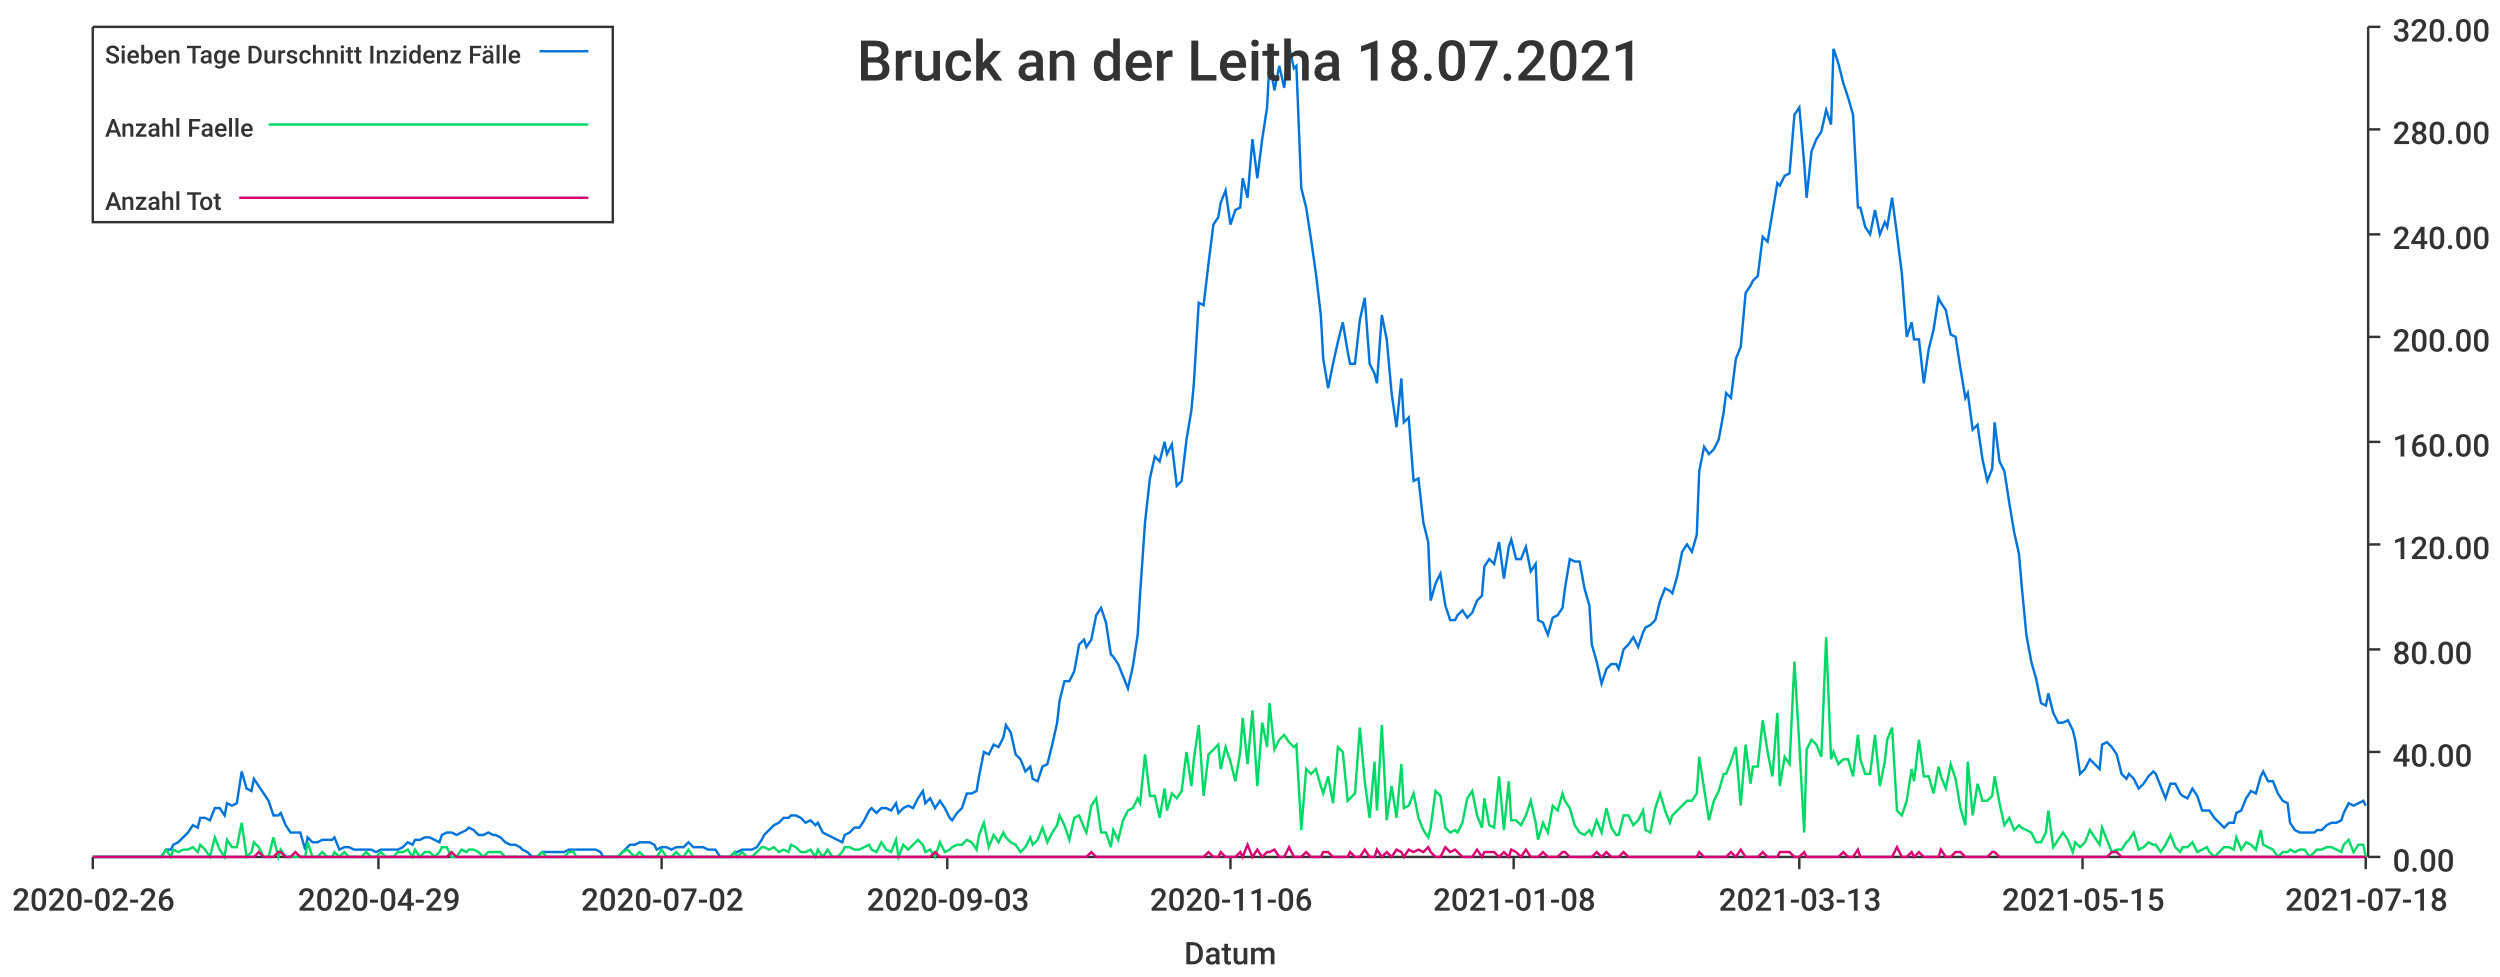
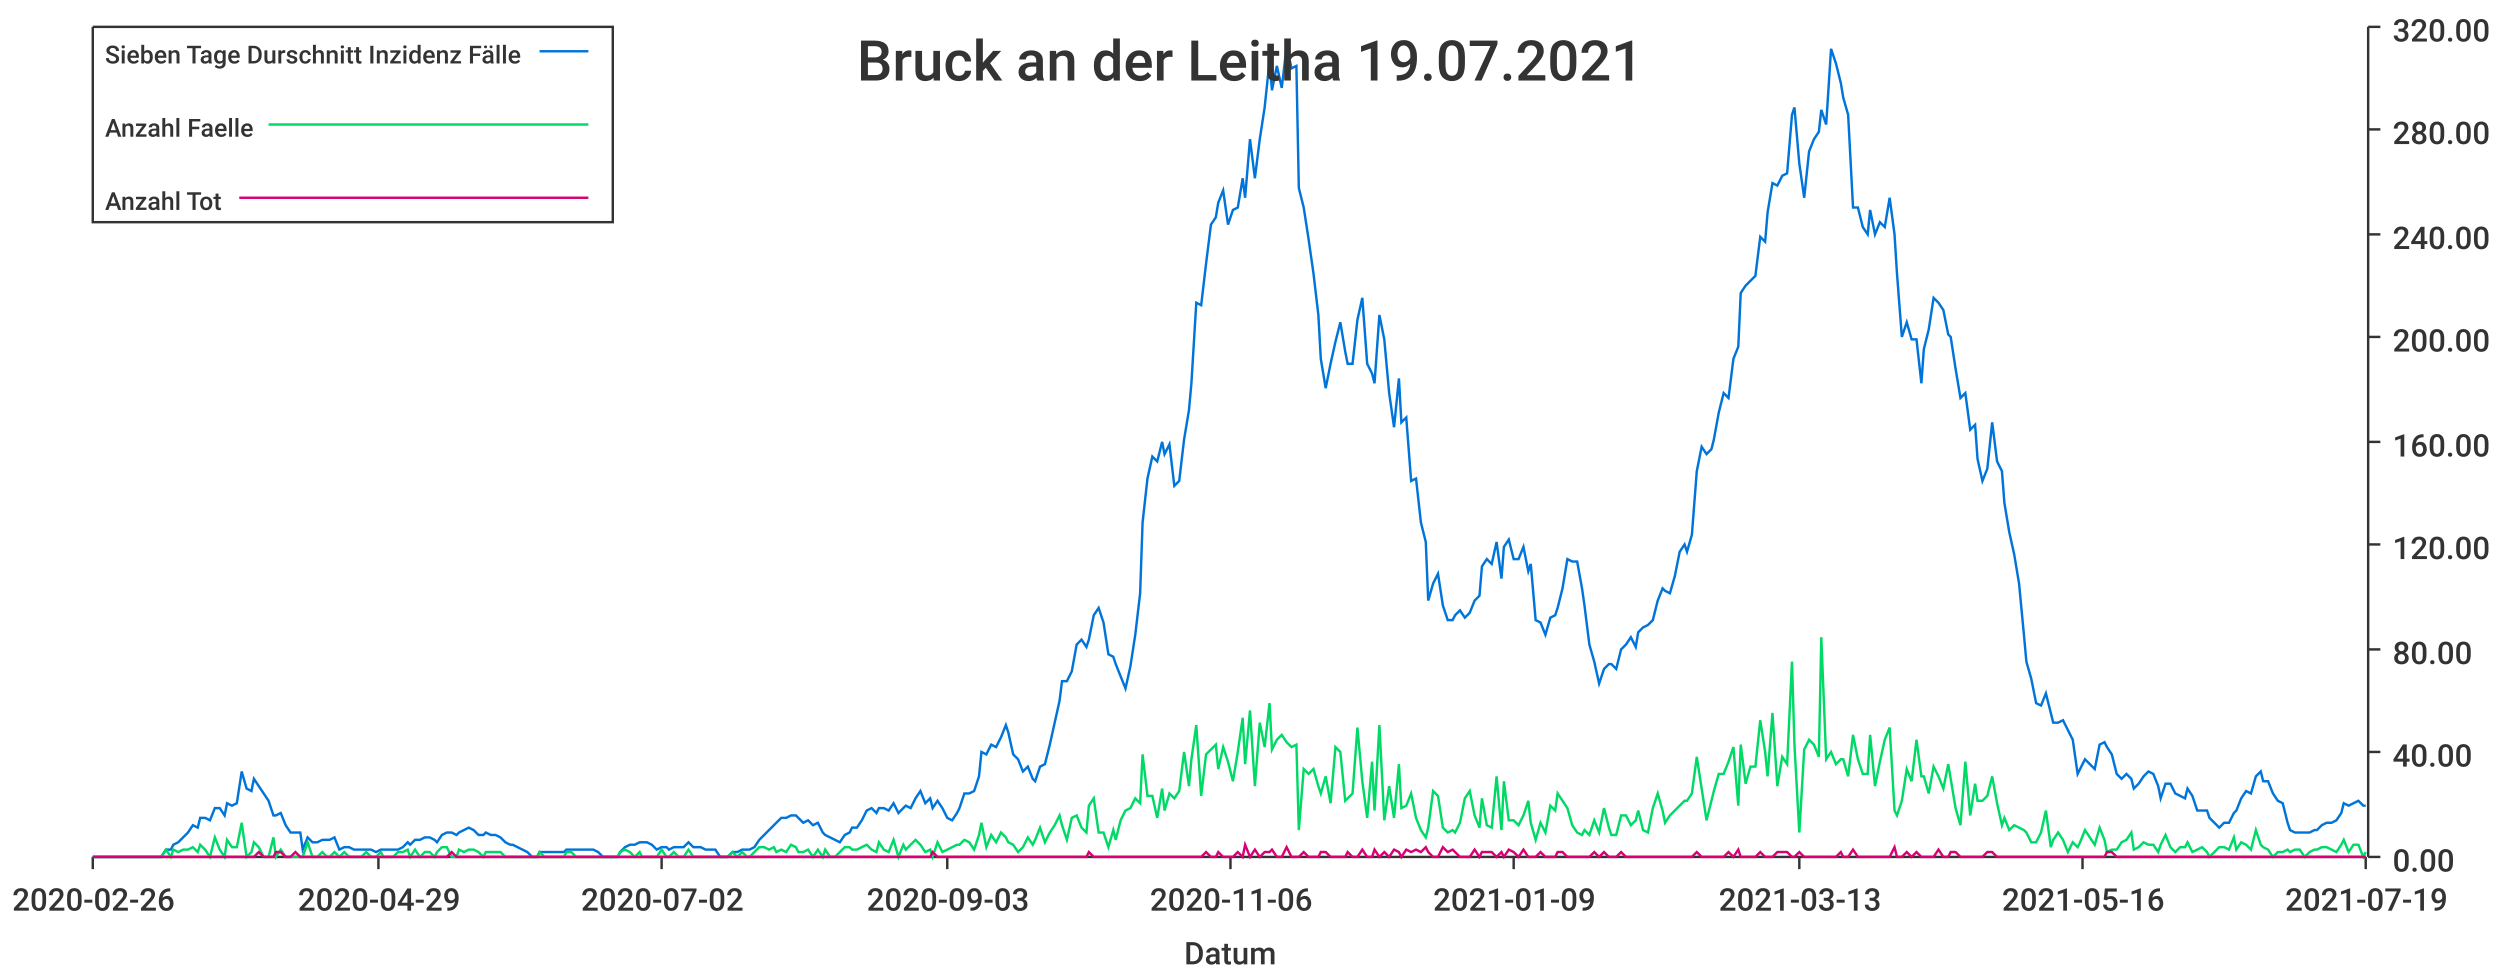
<svg xmlns="http://www.w3.org/2000/svg" width="1024" height="400">\n<path d="M 0 0 L 1024 0 L 1024 400 L 0 400 L 0 0" style="stroke-width:0;stroke:rgba(255,255,255,1.0);fill:rgba(255,255,255,1.0)" />
  <path d="M 38 11 L 969 11 L 969 351 L 38 351 L 38 11" style="stroke-width:0;stroke:rgba(255,255,255,1.0);fill:rgba(255,255,255,1.0)" />
  <path d="M 38 351 L 969 351" style="stroke-width:1;stroke:rgba(51,51,51,1.0);fill:none" />
  <path d="M 38 351 L 38 356" style="stroke-width:1;stroke:rgba(51,51,51,1.0);fill:none" />
  <text x="5" y="373" style="stroke-width:0;stroke:none;fill:rgba(51,51,51,1.0);font-size:12.8px;font-family:'Roboto Medium',sans-serif">2020-02-26</text>
  <path d="M 155 351 L 155 356" style="stroke-width:1;stroke:rgba(51,51,51,1.0);fill:none" />
  <text x="122" y="373" style="stroke-width:0;stroke:none;fill:rgba(51,51,51,1.0);font-size:12.8px;font-family:'Roboto Medium',sans-serif">2020-04-29</text>
  <path d="M 271 351 L 271 356" style="stroke-width:1;stroke:rgba(51,51,51,1.0);fill:none" />
  <text x="238" y="373" style="stroke-width:0;stroke:none;fill:rgba(51,51,51,1.0);font-size:12.8px;font-family:'Roboto Medium',sans-serif">2020-07-02</text>
  <path d="M 388 351 L 388 356" style="stroke-width:1;stroke:rgba(51,51,51,1.0);fill:none" />
  <text x="355" y="373" style="stroke-width:0;stroke:none;fill:rgba(51,51,51,1.0);font-size:12.8px;font-family:'Roboto Medium',sans-serif">2020-09-03</text>
  <path d="M 504 351 L 504 356" style="stroke-width:1;stroke:rgba(51,51,51,1.0);fill:none" />
  <text x="471" y="373" style="stroke-width:0;stroke:none;fill:rgba(51,51,51,1.0);font-size:12.8px;font-family:'Roboto Medium',sans-serif">2020-11-06</text>
  <path d="M 620 351 L 620 356" style="stroke-width:1;stroke:rgba(51,51,51,1.0);fill:none" />
-   <text x="587" y="373" style="stroke-width:0;stroke:none;fill:rgba(51,51,51,1.0);font-size:12.8px;font-family:'Roboto Medium',sans-serif">2021-01-08</text>
+   <text x="587" y="373" style="stroke-width:0;stroke:none;fill:rgba(51,51,51,1.0);font-size:12.8px;font-family:'Roboto Medium',sans-serif">2021-01-09</text>
  <path d="M 737 351 L 737 356" style="stroke-width:1;stroke:rgba(51,51,51,1.0);fill:none" />
  <text x="704" y="373" style="stroke-width:0;stroke:none;fill:rgba(51,51,51,1.0);font-size:12.8px;font-family:'Roboto Medium',sans-serif">2021-03-13</text>
  <path d="M 853 351 L 853 356" style="stroke-width:1;stroke:rgba(51,51,51,1.0);fill:none" />
-   <text x="820" y="373" style="stroke-width:0;stroke:none;fill:rgba(51,51,51,1.0);font-size:12.8px;font-family:'Roboto Medium',sans-serif">2021-05-15</text>
+   <text x="820" y="373" style="stroke-width:0;stroke:none;fill:rgba(51,51,51,1.0);font-size:12.8px;font-family:'Roboto Medium',sans-serif">2021-05-16</text>
  <path d="M 969 351 L 969 356" style="stroke-width:1;stroke:rgba(51,51,51,1.0);fill:none" />
-   <text x="936" y="373" style="stroke-width:0;stroke:none;fill:rgba(51,51,51,1.0);font-size:12.8px;font-family:'Roboto Medium',sans-serif">2021-07-18</text>
+   <text x="936" y="373" style="stroke-width:0;stroke:none;fill:rgba(51,51,51,1.0);font-size:12.8px;font-family:'Roboto Medium',sans-serif">2021-07-19</text>
  <text x="485" y="395" style="stroke-width:0;stroke:none;fill:rgba(51,51,51,1.0);font-size:12.8px;font-family:'Roboto Medium',sans-serif">Datum</text>
  <path d="M 970 351 L 970 11" style="stroke-width:1;stroke:rgba(51,51,51,1.0);fill:none" />
  <path d="M 970 351 L 975 351" style="stroke-width:1;stroke:rgba(51,51,51,1.0);fill:none" />
  <text x="980" y="357" style="stroke-width:0;stroke:none;fill:rgba(51,51,51,1.0);font-size:12.8px;font-family:'Roboto Medium',sans-serif">0.00</text>
  <path d="M 970 308 L 975 308" style="stroke-width:1;stroke:rgba(51,51,51,1.0);fill:none" />
  <text x="980" y="314" style="stroke-width:0;stroke:none;fill:rgba(51,51,51,1.0);font-size:12.8px;font-family:'Roboto Medium',sans-serif">40.00</text>
  <path d="M 970 266 L 975 266" style="stroke-width:1;stroke:rgba(51,51,51,1.0);fill:none" />
  <text x="980" y="272" style="stroke-width:0;stroke:none;fill:rgba(51,51,51,1.0);font-size:12.8px;font-family:'Roboto Medium',sans-serif">80.00</text>
  <path d="M 970 223 L 975 223" style="stroke-width:1;stroke:rgba(51,51,51,1.0);fill:none" />
  <text x="980" y="229" style="stroke-width:0;stroke:none;fill:rgba(51,51,51,1.0);font-size:12.8px;font-family:'Roboto Medium',sans-serif">120.00</text>
  <path d="M 970 181 L 975 181" style="stroke-width:1;stroke:rgba(51,51,51,1.0);fill:none" />
  <text x="980" y="187" style="stroke-width:0;stroke:none;fill:rgba(51,51,51,1.0);font-size:12.8px;font-family:'Roboto Medium',sans-serif">160.00</text>
  <path d="M 970 138 L 975 138" style="stroke-width:1;stroke:rgba(51,51,51,1.0);fill:none" />
  <text x="980" y="144" style="stroke-width:0;stroke:none;fill:rgba(51,51,51,1.0);font-size:12.8px;font-family:'Roboto Medium',sans-serif">200.00</text>
  <path d="M 970 96 L 975 96" style="stroke-width:1;stroke:rgba(51,51,51,1.0);fill:none" />
  <text x="980" y="102" style="stroke-width:0;stroke:none;fill:rgba(51,51,51,1.0);font-size:12.8px;font-family:'Roboto Medium',sans-serif">240.00</text>
  <path d="M 970 53 L 975 53" style="stroke-width:1;stroke:rgba(51,51,51,1.0);fill:none" />
  <text x="980" y="59" style="stroke-width:0;stroke:none;fill:rgba(51,51,51,1.0);font-size:12.8px;font-family:'Roboto Medium',sans-serif">280.00</text>
  <path d="M 970 11 L 975 11" style="stroke-width:1;stroke:rgba(51,51,51,1.0);fill:none" />
  <text x="980" y="17" style="stroke-width:0;stroke:none;fill:rgba(51,51,51,1.0);font-size:12.8px;font-family:'Roboto Medium',sans-serif">320.00</text>
-   <path d="M 38 351 L 40 351 L 42 351 L 44 351 L 46 351 L 48 351 L 49 351 L 51 351 L 53 351 L 55 351 L 57 351 L 59 351 L 60 351 L 62 351 L 64 351 L 66 351 L 68 348 L 70 348 L 71 346 L 73 345 L 75 343 L 77 341 L 79 338 L 81 339 L 82 335 L 84 335 L 86 336 L 88 331 L 90 331 L 92 334 L 93 329 L 95 330 L 97 329 L 99 316 L 101 323 L 103 324 L 104 319 L 106 322 L 108 325 L 110 328 L 112 334 L 114 334 L 115 333 L 117 338 L 119 341 L 121 341 L 123 341 L 125 348 L 126 343 L 128 345 L 130 345 L 132 344 L 134 344 L 136 344 L 137 343 L 139 348 L 141 347 L 143 347 L 145 348 L 147 348 L 148 348 L 150 348 L 152 348 L 154 349 L 156 348 L 158 348 L 159 348 L 161 348 L 163 348 L 165 347 L 167 345 L 169 346 L 170 344 L 172 344 L 174 343 L 176 343 L 178 344 L 180 345 L 181 342 L 183 341 L 185 341 L 187 342 L 189 341 L 191 340 L 192 339 L 194 340 L 196 342 L 198 342 L 200 341 L 202 342 L 203 342 L 205 343 L 207 345 L 209 346 L 211 346 L 213 347 L 214 348 L 216 349 L 218 351 L 220 351 L 222 349 L 224 349 L 225 349 L 227 349 L 229 349 L 231 349 L 233 348 L 235 348 L 236 348 L 238 348 L 240 348 L 242 348 L 244 348 L 246 349 L 247 351 L 249 351 L 251 351 L 253 351 L 255 349 L 257 347 L 258 346 L 260 346 L 262 345 L 264 345 L 266 345 L 268 346 L 269 348 L 271 347 L 273 347 L 275 348 L 277 347 L 279 347 L 280 347 L 282 345 L 284 347 L 286 347 L 288 347 L 290 348 L 291 348 L 293 348 L 295 351 L 297 351 L 299 351 L 301 349 L 302 349 L 304 348 L 306 348 L 308 348 L 310 347 L 312 344 L 313 342 L 315 340 L 317 338 L 319 337 L 321 335 L 323 335 L 324 334 L 326 334 L 328 335 L 330 337 L 332 336 L 334 338 L 335 337 L 337 341 L 339 342 L 341 343 L 343 344 L 345 345 L 346 342 L 348 341 L 350 339 L 352 339 L 354 336 L 356 332 L 357 331 L 359 333 L 361 331 L 363 331 L 365 332 L 367 329 L 368 333 L 370 331 L 372 330 L 374 331 L 376 327 L 378 324 L 379 329 L 381 327 L 383 331 L 385 328 L 387 331 L 389 335 L 390 336 L 392 333 L 394 331 L 396 325 L 398 325 L 400 324 L 401 318 L 403 308 L 405 309 L 407 305 L 409 306 L 411 302 L 412 297 L 414 300 L 416 309 L 418 311 L 420 316 L 422 314 L 423 319 L 425 320 L 427 314 L 429 313 L 431 305 L 433 296 L 434 287 L 436 279 L 438 279 L 440 275 L 442 264 L 444 262 L 445 265 L 447 262 L 449 252 L 451 249 L 453 255 L 455 268 L 456 269 L 458 272 L 460 277 L 462 282 L 464 273 L 466 260 L 467 243 L 469 214 L 471 196 L 473 187 L 475 189 L 477 181 L 478 186 L 480 182 L 482 199 L 484 197 L 486 180 L 488 168 L 489 157 L 491 124 L 493 125 L 495 108 L 497 92 L 499 89 L 500 83 L 502 78 L 504 92 L 506 86 L 508 85 L 509 73 L 511 81 L 513 57 L 515 73 L 517 57 L 519 44 L 520 25 L 522 37 L 524 27 L 526 36 L 528 19 L 530 28 L 531 27 L 533 77 L 535 85 L 537 98 L 539 112 L 541 129 L 542 147 L 544 159 L 546 149 L 548 140 L 550 132 L 552 144 L 553 149 L 555 149 L 557 131 L 559 122 L 561 149 L 563 153 L 564 157 L 566 129 L 568 139 L 570 161 L 572 175 L 574 155 L 575 173 L 577 171 L 579 197 L 581 196 L 583 214 L 585 222 L 586 246 L 588 239 L 590 235 L 592 248 L 594 254 L 596 254 L 597 252 L 599 250 L 601 253 L 603 251 L 605 246 L 607 244 L 608 232 L 610 229 L 612 231 L 614 222 L 616 237 L 618 224 L 619 221 L 621 229 L 623 229 L 625 224 L 627 234 L 629 231 L 630 254 L 632 255 L 634 260 L 636 253 L 638 252 L 640 249 L 641 241 L 643 229 L 645 230 L 647 230 L 649 241 L 651 248 L 652 264 L 654 271 L 656 280 L 658 274 L 660 272 L 662 272 L 663 274 L 665 266 L 667 264 L 669 261 L 671 265 L 673 259 L 674 257 L 676 256 L 678 254 L 680 246 L 682 241 L 684 242 L 685 243 L 687 236 L 689 226 L 691 223 L 693 226 L 695 219 L 696 193 L 698 183 L 700 186 L 702 184 L 704 180 L 706 169 L 707 161 L 709 163 L 711 147 L 713 142 L 715 120 L 717 117 L 718 115 L 720 113 L 722 97 L 724 99 L 726 87 L 728 75 L 729 76 L 731 72 L 733 71 L 735 47 L 737 44 L 739 67 L 740 81 L 742 62 L 744 57 L 746 54 L 748 45 L 750 51 L 751 20 L 753 26 L 755 34 L 757 40 L 759 47 L 761 85 L 762 85 L 764 93 L 766 96 L 768 86 L 770 96 L 772 91 L 773 93 L 775 81 L 777 96 L 779 112 L 781 138 L 783 132 L 784 139 L 786 139 L 788 157 L 790 143 L 792 135 L 794 122 L 795 124 L 797 127 L 799 137 L 801 138 L 803 151 L 805 163 L 806 161 L 808 176 L 810 174 L 812 188 L 814 197 L 816 192 L 817 173 L 819 189 L 821 193 L 823 206 L 825 218 L 827 227 L 828 239 L 830 260 L 832 271 L 834 278 L 836 288 L 838 289 L 839 284 L 841 292 L 843 296 L 845 296 L 847 295 L 849 299 L 850 303 L 852 317 L 854 315 L 856 311 L 858 313 L 860 315 L 861 305 L 863 304 L 865 306 L 867 309 L 869 317 L 871 319 L 872 317 L 874 319 L 876 323 L 878 321 L 880 318 L 882 316 L 883 317 L 885 322 L 887 327 L 889 321 L 891 321 L 893 325 L 894 326 L 896 327 L 898 323 L 900 326 L 902 332 L 904 332 L 905 332 L 907 335 L 909 337 L 911 339 L 913 337 L 915 337 L 916 333 L 918 332 L 920 327 L 922 324 L 924 325 L 926 318 L 927 316 L 929 320 L 931 320 L 933 325 L 935 328 L 937 329 L 938 337 L 940 340 L 942 341 L 944 341 L 946 341 L 948 341 L 949 340 L 951 340 L 953 338 L 955 337 L 957 337 L 959 336 L 960 333 L 962 329 L 964 330 L 966 329 L 968 328 L 969 330" style="stroke-width:1;stroke:rgba(0,116,217,1.0);fill:none" />
-   <path d="M 38 351 L 40 351 L 42 351 L 44 351 L 46 351 L 48 351 L 49 351 L 51 351 L 53 351 L 55 351 L 57 351 L 59 351 L 60 351 L 62 351 L 64 351 L 66 351 L 68 348 L 70 351 L 71 348 L 73 349 L 75 348 L 77 348 L 79 347 L 81 349 L 82 346 L 84 348 L 86 351 L 88 343 L 90 348 L 92 351 L 93 344 L 95 347 L 97 347 L 99 337 L 101 351 L 103 349 L 104 345 L 106 347 L 108 351 L 110 351 L 112 343 L 114 351 L 115 348 L 117 351 L 119 351 L 121 351 L 123 351 L 125 351 L 126 345 L 128 351 L 130 351 L 132 349 L 134 351 L 136 351 L 137 349 L 139 351 L 141 349 L 143 351 L 145 351 L 147 351 L 148 351 L 150 349 L 152 351 L 154 351 L 156 349 L 158 351 L 159 351 L 161 351 L 163 349 L 165 349 L 167 348 L 169 351 L 170 348 L 172 351 L 174 349 L 176 349 L 178 351 L 180 349 L 181 347 L 183 347 L 185 351 L 187 351 L 189 348 L 191 349 L 192 348 L 194 348 L 196 349 L 198 351 L 200 349 L 202 349 L 203 349 L 205 349 L 207 351 L 209 351 L 211 351 L 213 351 L 214 351 L 216 351 L 218 351 L 220 351 L 222 349 L 224 351 L 225 351 L 227 351 L 229 351 L 231 351 L 233 349 L 235 349 L 236 351 L 238 351 L 240 351 L 242 351 L 244 351 L 246 351 L 247 351 L 249 351 L 251 351 L 253 351 L 255 349 L 257 348 L 258 349 L 260 351 L 262 349 L 264 351 L 266 351 L 268 351 L 269 351 L 271 348 L 273 351 L 275 351 L 277 349 L 279 351 L 280 351 L 282 348 L 284 351 L 286 351 L 288 351 L 290 351 L 291 351 L 293 351 L 295 351 L 297 351 L 299 351 L 301 349 L 302 351 L 304 349 L 306 351 L 308 351 L 310 349 L 312 347 L 313 347 L 315 348 L 317 347 L 319 349 L 321 348 L 323 349 L 324 346 L 326 347 L 328 349 L 330 349 L 332 348 L 334 351 L 335 348 L 337 351 L 339 348 L 341 351 L 343 351 L 345 349 L 346 347 L 348 347 L 350 348 L 352 348 L 354 347 L 356 346 L 357 348 L 359 349 L 361 345 L 363 348 L 365 349 L 367 344 L 368 351 L 370 346 L 372 348 L 374 346 L 376 344 L 378 346 L 379 349 L 381 348 L 383 351 L 385 345 L 387 349 L 389 348 L 390 347 L 392 346 L 394 346 L 396 344 L 398 345 L 400 348 L 401 342 L 403 337 L 405 347 L 407 342 L 409 345 L 411 341 L 412 343 L 414 345 L 416 346 L 418 349 L 420 347 L 422 343 L 423 346 L 425 344 L 427 339 L 429 345 L 431 341 L 433 338 L 434 334 L 436 338 L 438 344 L 440 335 L 442 334 L 444 339 L 445 341 L 447 330 L 449 327 L 451 341 L 453 341 L 455 347 L 456 340 L 458 344 L 460 336 L 462 332 L 464 331 L 466 327 L 467 329 L 469 309 L 471 326 L 473 326 L 475 335 L 477 323 L 478 332 L 480 325 L 482 327 L 484 324 L 486 308 L 488 322 L 489 311 L 491 297 L 493 326 L 495 309 L 497 307 L 499 305 L 500 315 L 502 306 L 504 312 L 506 320 L 508 308 L 509 294 L 511 313 L 513 291 L 515 322 L 517 296 L 519 306 L 520 288 L 522 307 L 524 303 L 526 301 L 528 304 L 530 306 L 531 305 L 533 340 L 535 315 L 537 317 L 539 315 L 541 322 L 542 325 L 544 318 L 546 329 L 548 306 L 550 308 L 552 328 L 553 327 L 555 325 L 557 298 L 559 320 L 561 335 L 563 312 L 564 332 L 566 297 L 568 336 L 570 322 L 572 335 L 574 313 L 575 331 L 577 330 L 579 325 L 581 335 L 583 340 L 585 343 L 586 339 L 588 324 L 590 326 L 592 339 L 594 341 L 596 340 L 597 341 L 599 337 L 601 327 L 603 324 L 605 334 L 607 339 L 608 327 L 610 338 L 612 339 L 614 318 L 616 340 L 618 320 L 619 336 L 621 336 L 623 338 L 625 334 L 627 328 L 629 337 L 630 344 L 632 337 L 634 341 L 636 330 L 638 332 L 640 325 L 641 328 L 643 331 L 645 338 L 647 341 L 649 342 L 651 340 L 652 342 L 654 336 L 656 341 L 658 331 L 660 339 L 662 342 L 663 342 L 665 334 L 667 334 L 669 338 L 671 336 L 673 332 L 674 340 L 676 341 L 678 331 L 680 325 L 682 332 L 684 337 L 685 334 L 687 332 L 689 330 L 691 328 L 693 328 L 695 325 L 696 310 L 698 323 L 700 336 L 702 328 L 704 324 L 706 317 L 707 317 L 709 312 L 711 306 L 713 330 L 715 305 L 717 321 L 718 314 L 720 314 L 722 295 L 724 308 L 726 318 L 728 292 L 729 322 L 731 310 L 733 313 L 735 271 L 737 305 L 739 341 L 740 307 L 742 303 L 744 305 L 746 310 L 748 261 L 750 311 L 751 308 L 753 313 L 755 311 L 757 311 L 759 318 L 761 301 L 762 311 L 764 317 L 766 317 L 768 301 L 770 322 L 772 312 L 773 303 L 775 298 L 777 332 L 779 334 L 781 328 L 783 315 L 784 320 L 786 303 L 788 318 L 790 318 L 792 325 L 794 314 L 795 318 L 797 323 L 799 313 L 801 319 L 803 331 L 805 338 L 806 312 L 808 334 L 810 321 L 812 328 L 814 328 L 816 326 L 817 318 L 819 329 L 821 338 L 823 335 L 825 340 L 827 338 L 828 339 L 830 340 L 832 341 L 834 345 L 836 345 L 838 341 L 839 332 L 841 347 L 843 344 L 845 341 L 847 344 L 849 349 L 850 345 L 852 347 L 854 345 L 856 340 L 858 343 L 860 346 L 861 339 L 863 344 L 865 349 L 867 348 L 869 348 L 871 345 L 872 344 L 874 341 L 876 348 L 878 347 L 880 345 L 882 346 L 883 346 L 885 349 L 887 346 L 889 342 L 891 347 L 893 349 L 894 347 L 896 347 L 898 345 L 900 349 L 902 348 L 904 347 L 905 349 L 907 351 L 909 349 L 911 347 L 913 347 L 915 348 L 916 343 L 918 348 L 920 345 L 922 346 L 924 348 L 926 340 L 927 346 L 929 347 L 931 348 L 933 351 L 935 349 L 937 349 L 938 348 L 940 349 L 942 348 L 944 348 L 946 351 L 948 349 L 949 348 L 951 348 L 953 347 L 955 347 L 957 348 L 959 349 L 960 346 L 962 344 L 964 349 L 966 346 L 968 346 L 969 351" style="stroke-width:1;stroke:rgba(0,217,101,1.0);fill:none" />
-   <path d="M 38 351 L 40 351 L 42 351 L 44 351 L 46 351 L 48 351 L 49 351 L 51 351 L 53 351 L 55 351 L 57 351 L 59 351 L 60 351 L 62 351 L 64 351 L 66 351 L 68 351 L 70 351 L 71 351 L 73 351 L 75 351 L 77 351 L 79 351 L 81 351 L 82 351 L 84 351 L 86 351 L 88 351 L 90 351 L 92 351 L 93 351 L 95 351 L 97 351 L 99 351 L 101 351 L 103 351 L 104 351 L 106 349 L 108 351 L 110 351 L 112 351 L 114 349 L 115 349 L 117 351 L 119 351 L 121 349 L 123 351 L 125 351 L 126 351 L 128 351 L 130 351 L 132 351 L 134 351 L 136 351 L 137 351 L 139 351 L 141 351 L 143 351 L 145 351 L 147 351 L 148 351 L 150 351 L 152 351 L 154 351 L 156 351 L 158 351 L 159 351 L 161 351 L 163 351 L 165 351 L 167 351 L 169 351 L 170 351 L 172 351 L 174 351 L 176 351 L 178 351 L 180 351 L 181 351 L 183 351 L 185 349 L 187 351 L 189 351 L 191 351 L 192 351 L 194 351 L 196 351 L 198 351 L 200 351 L 202 351 L 203 351 L 205 351 L 207 351 L 209 351 L 211 351 L 213 351 L 214 351 L 216 351 L 218 351 L 220 351 L 222 351 L 224 351 L 225 351 L 227 351 L 229 351 L 231 351 L 233 351 L 235 351 L 236 351 L 238 351 L 240 351 L 242 351 L 244 351 L 246 351 L 247 351 L 249 351 L 251 351 L 253 351 L 255 351 L 257 351 L 258 351 L 260 351 L 262 351 L 264 351 L 266 351 L 268 351 L 269 351 L 271 351 L 273 351 L 275 351 L 277 351 L 279 351 L 280 351 L 282 351 L 284 351 L 286 351 L 288 351 L 290 351 L 291 351 L 293 351 L 295 351 L 297 351 L 299 351 L 301 351 L 302 351 L 304 351 L 306 351 L 308 351 L 310 351 L 312 351 L 313 351 L 315 351 L 317 351 L 319 351 L 321 351 L 323 351 L 324 351 L 326 351 L 328 351 L 330 351 L 332 351 L 334 351 L 335 351 L 337 351 L 339 351 L 341 351 L 343 351 L 345 351 L 346 351 L 348 351 L 350 351 L 352 351 L 354 351 L 356 351 L 357 351 L 359 351 L 361 351 L 363 351 L 365 351 L 367 351 L 368 351 L 370 351 L 372 351 L 374 351 L 376 351 L 378 351 L 379 351 L 381 351 L 383 349 L 385 351 L 387 351 L 389 351 L 390 351 L 392 351 L 394 351 L 396 351 L 398 351 L 400 351 L 401 351 L 403 351 L 405 351 L 407 351 L 409 351 L 411 351 L 412 351 L 414 351 L 416 351 L 418 351 L 420 351 L 422 351 L 423 351 L 425 351 L 427 351 L 429 351 L 431 351 L 433 351 L 434 351 L 436 351 L 438 351 L 440 351 L 442 351 L 444 351 L 445 351 L 447 349 L 449 351 L 451 351 L 453 351 L 455 351 L 456 351 L 458 351 L 460 351 L 462 351 L 464 351 L 466 351 L 467 351 L 469 351 L 471 351 L 473 351 L 475 351 L 477 351 L 478 351 L 480 351 L 482 351 L 484 351 L 486 351 L 488 351 L 489 351 L 491 351 L 493 351 L 495 349 L 497 351 L 499 351 L 500 349 L 502 351 L 504 351 L 506 351 L 508 349 L 509 351 L 511 346 L 513 351 L 515 348 L 517 351 L 519 349 L 520 349 L 522 348 L 524 351 L 526 351 L 528 347 L 530 351 L 531 351 L 533 351 L 535 349 L 537 351 L 539 351 L 541 351 L 542 349 L 544 349 L 546 351 L 548 351 L 550 351 L 552 351 L 553 349 L 555 351 L 557 351 L 559 348 L 561 351 L 563 351 L 564 348 L 566 351 L 568 349 L 570 351 L 572 348 L 574 349 L 575 351 L 577 348 L 579 349 L 581 348 L 583 349 L 585 347 L 586 349 L 588 351 L 590 351 L 592 347 L 594 349 L 596 348 L 597 349 L 599 351 L 601 351 L 603 351 L 605 348 L 607 351 L 608 349 L 610 349 L 612 349 L 614 351 L 616 349 L 618 351 L 619 348 L 621 349 L 623 351 L 625 348 L 627 351 L 629 351 L 630 351 L 632 349 L 634 351 L 636 351 L 638 351 L 640 349 L 641 349 L 643 351 L 645 351 L 647 351 L 649 351 L 651 351 L 652 351 L 654 349 L 656 351 L 658 349 L 660 351 L 662 351 L 663 351 L 665 349 L 667 351 L 669 351 L 671 351 L 673 351 L 674 351 L 676 351 L 678 351 L 680 351 L 682 351 L 684 351 L 685 351 L 687 351 L 689 351 L 691 351 L 693 351 L 695 351 L 696 349 L 698 351 L 700 351 L 702 351 L 704 351 L 706 351 L 707 351 L 709 349 L 711 351 L 713 348 L 715 351 L 717 351 L 718 351 L 720 351 L 722 349 L 724 351 L 726 351 L 728 351 L 729 349 L 731 349 L 733 349 L 735 351 L 737 351 L 739 349 L 740 351 L 742 351 L 744 351 L 746 351 L 748 351 L 750 351 L 751 351 L 753 351 L 755 349 L 757 351 L 759 351 L 761 348 L 762 351 L 764 351 L 766 351 L 768 351 L 770 351 L 772 351 L 773 351 L 775 351 L 777 347 L 779 351 L 781 351 L 783 349 L 784 351 L 786 349 L 788 351 L 790 351 L 792 351 L 794 351 L 795 348 L 797 351 L 799 351 L 801 349 L 803 349 L 805 351 L 806 351 L 808 351 L 810 351 L 812 351 L 814 351 L 816 349 L 817 349 L 819 351 L 821 351 L 823 351 L 825 351 L 827 351 L 828 351 L 830 351 L 832 351 L 834 351 L 836 351 L 838 351 L 839 351 L 841 351 L 843 351 L 845 351 L 847 351 L 849 351 L 850 351 L 852 351 L 854 351 L 856 351 L 858 351 L 860 351 L 861 351 L 863 351 L 865 349 L 867 349 L 869 351 L 871 351 L 872 351 L 874 351 L 876 351 L 878 351 L 880 351 L 882 351 L 883 351 L 885 351 L 887 351 L 889 351 L 891 351 L 893 351 L 894 351 L 896 351 L 898 351 L 900 351 L 902 351 L 904 351 L 905 351 L 907 351 L 909 351 L 911 351 L 913 351 L 915 351 L 916 351 L 918 351 L 920 351 L 922 351 L 924 351 L 926 351 L 927 351 L 929 351 L 931 351 L 933 351 L 935 351 L 937 351 L 938 351 L 940 351 L 942 351 L 944 351 L 946 351 L 948 351 L 949 351 L 951 351 L 953 351 L 955 351 L 957 351 L 959 351 L 960 351 L 962 351 L 964 351 L 966 351 L 968 351 L 969 351" style="stroke-width:1;stroke:rgba(217,0,116,1.0);fill:none" />
-   <text x="351" y="33" style="stroke-width:0;stroke:none;fill:rgba(51,51,51,1.0);font-size:23.0px;font-family:'Roboto Medium',sans-serif">Bruck an der Leitha 18.07.2021</text>
+   <path d="M 38 351 L 40 351 L 42 351 L 44 351 L 46 351 L 48 351 L 49 351 L 51 351 L 53 351 L 55 351 L 57 351 L 59 351 L 60 351 L 62 351 L 64 351 L 66 351 L 68 348 L 70 348 L 71 346 L 73 345 L 75 343 L 77 341 L 79 338 L 81 339 L 82 335 L 84 335 L 86 336 L 88 331 L 90 331 L 92 334 L 93 329 L 95 330 L 97 329 L 99 316 L 101 323 L 103 324 L 104 319 L 106 322 L 108 325 L 110 328 L 112 334 L 113 334 L 115 333 L 117 338 L 119 341 L 121 341 L 123 341 L 124 348 L 126 343 L 128 345 L 130 345 L 132 344 L 134 344 L 135 344 L 137 343 L 139 348 L 141 347 L 143 347 L 145 348 L 146 348 L 148 348 L 150 348 L 152 348 L 154 349 L 156 348 L 157 348 L 159 348 L 161 348 L 163 348 L 165 347 L 167 345 L 168 346 L 170 344 L 172 344 L 174 343 L 176 343 L 178 344 L 179 345 L 181 342 L 183 341 L 185 341 L 187 342 L 188 341 L 190 340 L 192 339 L 194 340 L 196 342 L 198 342 L 199 341 L 201 342 L 203 342 L 205 343 L 207 345 L 209 346 L 210 346 L 212 347 L 214 348 L 216 349 L 218 351 L 220 351 L 221 349 L 223 349 L 225 349 L 227 349 L 229 349 L 231 349 L 232 348 L 234 348 L 236 348 L 238 348 L 240 348 L 242 348 L 243 348 L 245 349 L 247 351 L 249 351 L 251 351 L 253 351 L 254 349 L 256 347 L 258 346 L 260 346 L 262 345 L 263 345 L 265 345 L 267 346 L 269 348 L 271 347 L 273 347 L 274 348 L 276 347 L 278 347 L 280 347 L 282 345 L 284 347 L 285 347 L 287 347 L 289 348 L 291 348 L 293 348 L 295 351 L 296 351 L 298 351 L 300 349 L 302 349 L 304 348 L 306 348 L 307 348 L 309 347 L 311 344 L 313 342 L 315 340 L 317 338 L 318 337 L 320 335 L 322 335 L 324 334 L 326 334 L 327 335 L 329 337 L 331 336 L 333 338 L 335 337 L 337 341 L 338 342 L 340 343 L 342 344 L 344 345 L 346 342 L 348 341 L 349 339 L 351 339 L 353 336 L 355 332 L 357 331 L 359 333 L 360 331 L 362 331 L 364 332 L 366 329 L 368 333 L 370 331 L 371 330 L 373 331 L 375 327 L 377 324 L 379 329 L 381 327 L 382 331 L 384 328 L 386 331 L 388 335 L 390 336 L 392 333 L 393 331 L 395 325 L 397 325 L 399 324 L 401 318 L 402 308 L 404 309 L 406 305 L 408 306 L 410 302 L 412 297 L 413 300 L 415 309 L 417 311 L 419 316 L 421 314 L 423 319 L 424 320 L 426 314 L 428 313 L 430 305 L 432 296 L 434 287 L 435 279 L 437 279 L 439 275 L 441 264 L 443 262 L 445 265 L 446 262 L 448 252 L 450 249 L 452 255 L 454 268 L 456 269 L 457 272 L 459 277 L 461 282 L 463 273 L 465 260 L 467 243 L 468 214 L 470 196 L 472 187 L 474 189 L 476 181 L 477 186 L 479 182 L 481 199 L 483 197 L 485 180 L 487 168 L 488 157 L 490 124 L 492 125 L 494 108 L 496 92 L 498 89 L 499 83 L 501 78 L 503 92 L 505 86 L 507 85 L 509 73 L 510 81 L 512 57 L 514 73 L 516 57 L 518 44 L 520 25 L 521 37 L 523 27 L 525 36 L 527 19 L 529 28 L 531 27 L 532 77 L 534 85 L 536 98 L 538 112 L 540 129 L 541 147 L 543 159 L 545 149 L 547 140 L 549 132 L 551 144 L 552 149 L 554 149 L 556 131 L 558 122 L 560 149 L 562 153 L 563 157 L 565 129 L 567 139 L 569 161 L 571 175 L 573 155 L 574 173 L 576 171 L 578 197 L 580 196 L 582 214 L 584 222 L 585 246 L 587 239 L 589 235 L 591 248 L 593 254 L 595 254 L 596 252 L 598 250 L 600 253 L 602 251 L 604 246 L 606 244 L 607 232 L 609 229 L 611 231 L 613 222 L 615 237 L 616 224 L 618 221 L 620 229 L 622 229 L 624 224 L 626 234 L 627 231 L 629 254 L 631 255 L 633 260 L 635 253 L 637 252 L 638 249 L 640 241 L 642 229 L 644 230 L 646 230 L 648 241 L 649 248 L 651 264 L 653 271 L 655 280 L 657 274 L 659 272 L 660 272 L 662 274 L 664 266 L 666 264 L 668 261 L 670 265 L 671 259 L 673 257 L 675 256 L 677 254 L 679 246 L 681 241 L 682 242 L 684 243 L 686 236 L 688 226 L 690 223 L 691 226 L 693 219 L 695 193 L 697 183 L 699 186 L 701 184 L 702 180 L 704 169 L 706 161 L 708 163 L 710 147 L 712 142 L 713 120 L 715 117 L 717 115 L 719 113 L 721 97 L 723 99 L 724 87 L 726 75 L 728 76 L 730 72 L 732 71 L 734 47 L 735 44 L 737 67 L 739 81 L 741 62 L 743 57 L 745 54 L 746 45 L 748 51 L 750 20 L 752 26 L 754 34 L 755 40 L 757 47 L 759 85 L 761 85 L 763 93 L 765 96 L 766 86 L 768 96 L 770 91 L 772 93 L 774 81 L 776 96 L 777 112 L 779 138 L 781 132 L 783 139 L 785 139 L 787 157 L 788 143 L 790 135 L 792 122 L 794 124 L 796 127 L 798 137 L 799 138 L 801 151 L 803 163 L 805 161 L 807 176 L 809 174 L 810 188 L 812 197 L 814 192 L 816 173 L 818 189 L 820 193 L 821 206 L 823 218 L 825 227 L 827 239 L 829 260 L 830 271 L 832 278 L 834 288 L 836 289 L 838 284 L 840 292 L 841 296 L 843 296 L 845 295 L 847 299 L 849 303 L 851 317 L 852 315 L 854 311 L 856 313 L 858 315 L 860 305 L 862 304 L 863 306 L 865 309 L 867 317 L 869 319 L 871 317 L 873 319 L 874 323 L 876 321 L 878 318 L 880 316 L 882 317 L 884 322 L 885 327 L 887 321 L 889 321 L 891 325 L 893 326 L 895 327 L 896 323 L 898 326 L 900 332 L 902 332 L 904 332 L 905 335 L 907 337 L 909 339 L 911 337 L 913 337 L 915 333 L 916 332 L 918 327 L 920 324 L 922 325 L 924 318 L 926 316 L 927 320 L 929 320 L 931 325 L 933 328 L 935 329 L 937 337 L 938 340 L 940 341 L 942 341 L 944 341 L 946 341 L 948 340 L 949 340 L 951 338 L 953 337 L 955 337 L 957 336 L 959 333 L 960 329 L 962 330 L 964 329 L 966 328 L 968 330 L 969 330" style="stroke-width:1;stroke:rgba(0,116,217,1.0);fill:none" />
+   <path d="M 38 351 L 40 351 L 42 351 L 44 351 L 46 351 L 48 351 L 49 351 L 51 351 L 53 351 L 55 351 L 57 351 L 59 351 L 60 351 L 62 351 L 64 351 L 66 351 L 68 348 L 70 351 L 71 348 L 73 349 L 75 348 L 77 348 L 79 347 L 81 349 L 82 346 L 84 348 L 86 351 L 88 343 L 90 348 L 92 351 L 93 344 L 95 347 L 97 347 L 99 337 L 101 351 L 103 349 L 104 345 L 106 347 L 108 351 L 110 351 L 112 343 L 113 351 L 115 348 L 117 351 L 119 351 L 121 351 L 123 351 L 124 351 L 126 345 L 128 351 L 130 351 L 132 349 L 134 351 L 135 351 L 137 349 L 139 351 L 141 349 L 143 351 L 145 351 L 146 351 L 148 351 L 150 349 L 152 351 L 154 351 L 156 349 L 157 351 L 159 351 L 161 351 L 163 349 L 165 349 L 167 348 L 168 351 L 170 348 L 172 351 L 174 349 L 176 349 L 178 351 L 179 349 L 181 347 L 183 347 L 185 351 L 187 351 L 188 348 L 190 349 L 192 348 L 194 348 L 196 349 L 198 351 L 199 349 L 201 349 L 203 349 L 205 349 L 207 351 L 209 351 L 210 351 L 212 351 L 214 351 L 216 351 L 218 351 L 220 351 L 221 349 L 223 351 L 225 351 L 227 351 L 229 351 L 231 351 L 232 349 L 234 349 L 236 351 L 238 351 L 240 351 L 242 351 L 243 351 L 245 351 L 247 351 L 249 351 L 251 351 L 253 351 L 254 349 L 256 348 L 258 349 L 260 351 L 262 349 L 263 351 L 265 351 L 267 351 L 269 351 L 271 348 L 273 351 L 274 351 L 276 349 L 278 351 L 280 351 L 282 348 L 284 351 L 285 351 L 287 351 L 289 351 L 291 351 L 293 351 L 295 351 L 296 351 L 298 351 L 300 349 L 302 351 L 304 349 L 306 351 L 307 351 L 309 349 L 311 347 L 313 347 L 315 348 L 317 347 L 318 349 L 320 348 L 322 349 L 324 346 L 326 347 L 327 349 L 329 349 L 331 348 L 333 351 L 335 348 L 337 351 L 338 348 L 340 351 L 342 351 L 344 349 L 346 347 L 348 347 L 349 348 L 351 348 L 353 347 L 355 346 L 357 348 L 359 349 L 360 345 L 362 348 L 364 349 L 366 344 L 368 351 L 370 346 L 371 348 L 373 346 L 375 344 L 377 346 L 379 349 L 381 348 L 382 351 L 384 345 L 386 349 L 388 348 L 390 347 L 392 346 L 393 346 L 395 344 L 397 345 L 399 348 L 401 342 L 402 337 L 404 347 L 406 342 L 408 345 L 410 341 L 412 343 L 413 345 L 415 346 L 417 349 L 419 347 L 421 343 L 423 346 L 424 344 L 426 339 L 428 345 L 430 341 L 432 338 L 434 334 L 435 338 L 437 344 L 439 335 L 441 334 L 443 339 L 445 341 L 446 330 L 448 327 L 450 341 L 452 341 L 454 347 L 456 340 L 457 344 L 459 336 L 461 332 L 463 331 L 465 327 L 467 329 L 468 309 L 470 326 L 472 326 L 474 335 L 476 323 L 477 332 L 479 325 L 481 327 L 483 324 L 485 308 L 487 322 L 488 311 L 490 297 L 492 326 L 494 309 L 496 307 L 498 305 L 499 315 L 501 306 L 503 312 L 505 320 L 507 308 L 509 294 L 510 313 L 512 291 L 514 322 L 516 296 L 518 306 L 520 288 L 521 307 L 523 303 L 525 301 L 527 304 L 529 306 L 531 305 L 532 340 L 534 315 L 536 317 L 538 315 L 540 322 L 541 325 L 543 318 L 545 329 L 547 306 L 549 308 L 551 328 L 552 327 L 554 325 L 556 298 L 558 320 L 560 335 L 562 312 L 563 332 L 565 297 L 567 336 L 569 322 L 571 335 L 573 313 L 574 331 L 576 330 L 578 325 L 580 335 L 582 340 L 584 343 L 585 339 L 587 324 L 589 326 L 591 339 L 593 341 L 595 340 L 596 341 L 598 337 L 600 327 L 602 324 L 604 334 L 606 339 L 607 327 L 609 338 L 611 339 L 613 318 L 615 340 L 616 320 L 618 336 L 620 336 L 622 338 L 624 334 L 626 328 L 627 337 L 629 344 L 631 337 L 633 341 L 635 330 L 637 332 L 638 325 L 640 328 L 642 331 L 644 338 L 646 341 L 648 342 L 649 340 L 651 342 L 653 336 L 655 341 L 657 331 L 659 339 L 660 342 L 662 342 L 664 334 L 666 334 L 668 338 L 670 336 L 671 332 L 673 340 L 675 341 L 677 331 L 679 325 L 681 332 L 682 337 L 684 334 L 686 332 L 688 330 L 690 328 L 691 328 L 693 325 L 695 310 L 697 323 L 699 336 L 701 328 L 702 324 L 704 317 L 706 317 L 708 312 L 710 306 L 712 330 L 713 305 L 715 321 L 717 314 L 719 314 L 721 295 L 723 308 L 724 318 L 726 292 L 728 322 L 730 310 L 732 313 L 734 271 L 735 305 L 737 341 L 739 307 L 741 303 L 743 305 L 745 310 L 746 261 L 748 311 L 750 308 L 752 313 L 754 311 L 755 311 L 757 318 L 759 301 L 761 311 L 763 317 L 765 317 L 766 301 L 768 322 L 770 312 L 772 303 L 774 298 L 776 332 L 777 334 L 779 328 L 781 315 L 783 320 L 785 303 L 787 318 L 788 318 L 790 325 L 792 314 L 794 318 L 796 323 L 798 313 L 799 319 L 801 331 L 803 338 L 805 312 L 807 334 L 809 321 L 810 328 L 812 328 L 814 326 L 816 318 L 818 329 L 820 338 L 821 335 L 823 340 L 825 338 L 827 339 L 829 340 L 830 341 L 832 345 L 834 345 L 836 341 L 838 332 L 840 347 L 841 344 L 843 341 L 845 344 L 847 349 L 849 345 L 851 347 L 852 345 L 854 340 L 856 343 L 858 346 L 860 339 L 862 344 L 863 349 L 865 348 L 867 348 L 869 345 L 871 344 L 873 341 L 874 348 L 876 347 L 878 345 L 880 346 L 882 346 L 884 349 L 885 346 L 887 342 L 889 347 L 891 349 L 893 347 L 895 347 L 896 345 L 898 349 L 900 348 L 902 347 L 904 349 L 905 351 L 907 349 L 909 347 L 911 347 L 913 348 L 915 343 L 916 348 L 918 345 L 920 346 L 922 348 L 924 340 L 926 346 L 927 347 L 929 348 L 931 351 L 933 349 L 935 349 L 937 348 L 938 349 L 940 348 L 942 348 L 944 351 L 946 349 L 948 348 L 949 348 L 951 347 L 953 347 L 955 348 L 957 349 L 959 346 L 960 344 L 962 349 L 964 346 L 966 346 L 968 351 L 969 349" style="stroke-width:1;stroke:rgba(0,217,101,1.0);fill:none" />
+   <path d="M 38 351 L 40 351 L 42 351 L 44 351 L 46 351 L 48 351 L 49 351 L 51 351 L 53 351 L 55 351 L 57 351 L 59 351 L 60 351 L 62 351 L 64 351 L 66 351 L 68 351 L 70 351 L 71 351 L 73 351 L 75 351 L 77 351 L 79 351 L 81 351 L 82 351 L 84 351 L 86 351 L 88 351 L 90 351 L 92 351 L 93 351 L 95 351 L 97 351 L 99 351 L 101 351 L 103 351 L 104 351 L 106 349 L 108 351 L 110 351 L 112 351 L 113 349 L 115 349 L 117 351 L 119 351 L 121 349 L 123 351 L 124 351 L 126 351 L 128 351 L 130 351 L 132 351 L 134 351 L 135 351 L 137 351 L 139 351 L 141 351 L 143 351 L 145 351 L 146 351 L 148 351 L 150 351 L 152 351 L 154 351 L 156 351 L 157 351 L 159 351 L 161 351 L 163 351 L 165 351 L 167 351 L 168 351 L 170 351 L 172 351 L 174 351 L 176 351 L 178 351 L 179 351 L 181 351 L 183 351 L 185 349 L 187 351 L 188 351 L 190 351 L 192 351 L 194 351 L 196 351 L 198 351 L 199 351 L 201 351 L 203 351 L 205 351 L 207 351 L 209 351 L 210 351 L 212 351 L 214 351 L 216 351 L 218 351 L 220 351 L 221 351 L 223 351 L 225 351 L 227 351 L 229 351 L 231 351 L 232 351 L 234 351 L 236 351 L 238 351 L 240 351 L 242 351 L 243 351 L 245 351 L 247 351 L 249 351 L 251 351 L 253 351 L 254 351 L 256 351 L 258 351 L 260 351 L 262 351 L 263 351 L 265 351 L 267 351 L 269 351 L 271 351 L 273 351 L 274 351 L 276 351 L 278 351 L 280 351 L 282 351 L 284 351 L 285 351 L 287 351 L 289 351 L 291 351 L 293 351 L 295 351 L 296 351 L 298 351 L 300 351 L 302 351 L 304 351 L 306 351 L 307 351 L 309 351 L 311 351 L 313 351 L 315 351 L 317 351 L 318 351 L 320 351 L 322 351 L 324 351 L 326 351 L 327 351 L 329 351 L 331 351 L 333 351 L 335 351 L 337 351 L 338 351 L 340 351 L 342 351 L 344 351 L 346 351 L 348 351 L 349 351 L 351 351 L 353 351 L 355 351 L 357 351 L 359 351 L 360 351 L 362 351 L 364 351 L 366 351 L 368 351 L 370 351 L 371 351 L 373 351 L 375 351 L 377 351 L 379 351 L 381 351 L 382 349 L 384 351 L 386 351 L 388 351 L 390 351 L 392 351 L 393 351 L 395 351 L 397 351 L 399 351 L 401 351 L 402 351 L 404 351 L 406 351 L 408 351 L 410 351 L 412 351 L 413 351 L 415 351 L 417 351 L 419 351 L 421 351 L 423 351 L 424 351 L 426 351 L 428 351 L 430 351 L 432 351 L 434 351 L 435 351 L 437 351 L 439 351 L 441 351 L 443 351 L 445 351 L 446 349 L 448 351 L 450 351 L 452 351 L 454 351 L 456 351 L 457 351 L 459 351 L 461 351 L 463 351 L 465 351 L 467 351 L 468 351 L 470 351 L 472 351 L 474 351 L 476 351 L 477 351 L 479 351 L 481 351 L 483 351 L 485 351 L 487 351 L 488 351 L 490 351 L 492 351 L 494 349 L 496 351 L 498 351 L 499 349 L 501 351 L 503 351 L 505 351 L 507 349 L 509 351 L 510 346 L 512 351 L 514 348 L 516 351 L 518 349 L 520 349 L 521 348 L 523 351 L 525 351 L 527 347 L 529 351 L 531 351 L 532 351 L 534 349 L 536 351 L 538 351 L 540 351 L 541 349 L 543 349 L 545 351 L 547 351 L 549 351 L 551 351 L 552 349 L 554 351 L 556 351 L 558 348 L 560 351 L 562 351 L 563 348 L 565 351 L 567 349 L 569 351 L 571 348 L 573 349 L 574 351 L 576 348 L 578 349 L 580 348 L 582 349 L 584 347 L 585 349 L 587 351 L 589 351 L 591 347 L 593 349 L 595 348 L 596 349 L 598 351 L 600 351 L 602 351 L 604 348 L 606 351 L 607 349 L 609 349 L 611 349 L 613 351 L 615 349 L 616 351 L 618 348 L 620 349 L 622 351 L 624 348 L 626 351 L 627 351 L 629 351 L 631 349 L 633 351 L 635 351 L 637 351 L 638 349 L 640 349 L 642 351 L 644 351 L 646 351 L 648 351 L 649 351 L 651 351 L 653 349 L 655 351 L 657 349 L 659 351 L 660 351 L 662 351 L 664 349 L 666 351 L 668 351 L 670 351 L 671 351 L 673 351 L 675 351 L 677 351 L 679 351 L 681 351 L 682 351 L 684 351 L 686 351 L 688 351 L 690 351 L 691 351 L 693 351 L 695 349 L 697 351 L 699 351 L 701 351 L 702 351 L 704 351 L 706 351 L 708 349 L 710 351 L 712 348 L 713 351 L 715 351 L 717 351 L 719 351 L 721 349 L 723 351 L 724 351 L 726 351 L 728 349 L 730 349 L 732 349 L 734 351 L 735 351 L 737 349 L 739 351 L 741 351 L 743 351 L 745 351 L 746 351 L 748 351 L 750 351 L 752 351 L 754 349 L 755 351 L 757 351 L 759 348 L 761 351 L 763 351 L 765 351 L 766 351 L 768 351 L 770 351 L 772 351 L 774 351 L 776 347 L 777 351 L 779 351 L 781 349 L 783 351 L 785 349 L 787 351 L 788 351 L 790 351 L 792 351 L 794 348 L 796 351 L 798 351 L 799 349 L 801 349 L 803 351 L 805 351 L 807 351 L 809 351 L 810 351 L 812 351 L 814 349 L 816 349 L 818 351 L 820 351 L 821 351 L 823 351 L 825 351 L 827 351 L 829 351 L 830 351 L 832 351 L 834 351 L 836 351 L 838 351 L 840 351 L 841 351 L 843 351 L 845 351 L 847 351 L 849 351 L 851 351 L 852 351 L 854 351 L 856 351 L 858 351 L 860 351 L 862 351 L 863 349 L 865 349 L 867 351 L 869 351 L 871 351 L 873 351 L 874 351 L 876 351 L 878 351 L 880 351 L 882 351 L 884 351 L 885 351 L 887 351 L 889 351 L 891 351 L 893 351 L 895 351 L 896 351 L 898 351 L 900 351 L 902 351 L 904 351 L 905 351 L 907 351 L 909 351 L 911 351 L 913 351 L 915 351 L 916 351 L 918 351 L 920 351 L 922 351 L 924 351 L 926 351 L 927 351 L 929 351 L 931 351 L 933 351 L 935 351 L 937 351 L 938 351 L 940 351 L 942 351 L 944 351 L 946 351 L 948 351 L 949 351 L 951 351 L 953 351 L 955 351 L 957 351 L 959 351 L 960 351 L 962 351 L 964 351 L 966 351 L 968 351 L 969 351" style="stroke-width:1;stroke:rgba(217,0,116,1.0);fill:none" />
+   <text x="351" y="33" style="stroke-width:0;stroke:none;fill:rgba(51,51,51,1.0);font-size:23.0px;font-family:'Roboto Medium',sans-serif">Bruck an der Leitha 19.07.2021</text>
  <path d="M 38 11 L 251 11 L 251 91 L 38 91 L 38 11" style="stroke-width:1;stroke:rgba(51,51,51,1.0);fill:rgba(255,255,255,1.0)" />
  <text x="43" y="26" style="stroke-width:0;stroke:none;fill:rgba(51,51,51,1.0);font-size:10.2px;font-family:'Roboto Medium',sans-serif">Sieben Tage Durschnitt Inzidenz Fälle</text>
  <path d="M 221 21 L 241 21" style="stroke-width:1;stroke:rgba(0,116,217,1.0);fill:none" />
  <text x="43" y="56" style="stroke-width:0;stroke:none;fill:rgba(51,51,51,1.0);font-size:10.2px;font-family:'Roboto Medium',sans-serif">Anzahl Faelle</text>
  <path d="M 110 51 L 241 51" style="stroke-width:1;stroke:rgba(0,217,101,1.0);fill:none" />
  <text x="43" y="86" style="stroke-width:0;stroke:none;fill:rgba(51,51,51,1.0);font-size:10.2px;font-family:'Roboto Medium',sans-serif">Anzahl Tot</text>
  <path d="M 98 81 L 241 81" style="stroke-width:1;stroke:rgba(217,0,116,1.0);fill:none" />
</svg>
